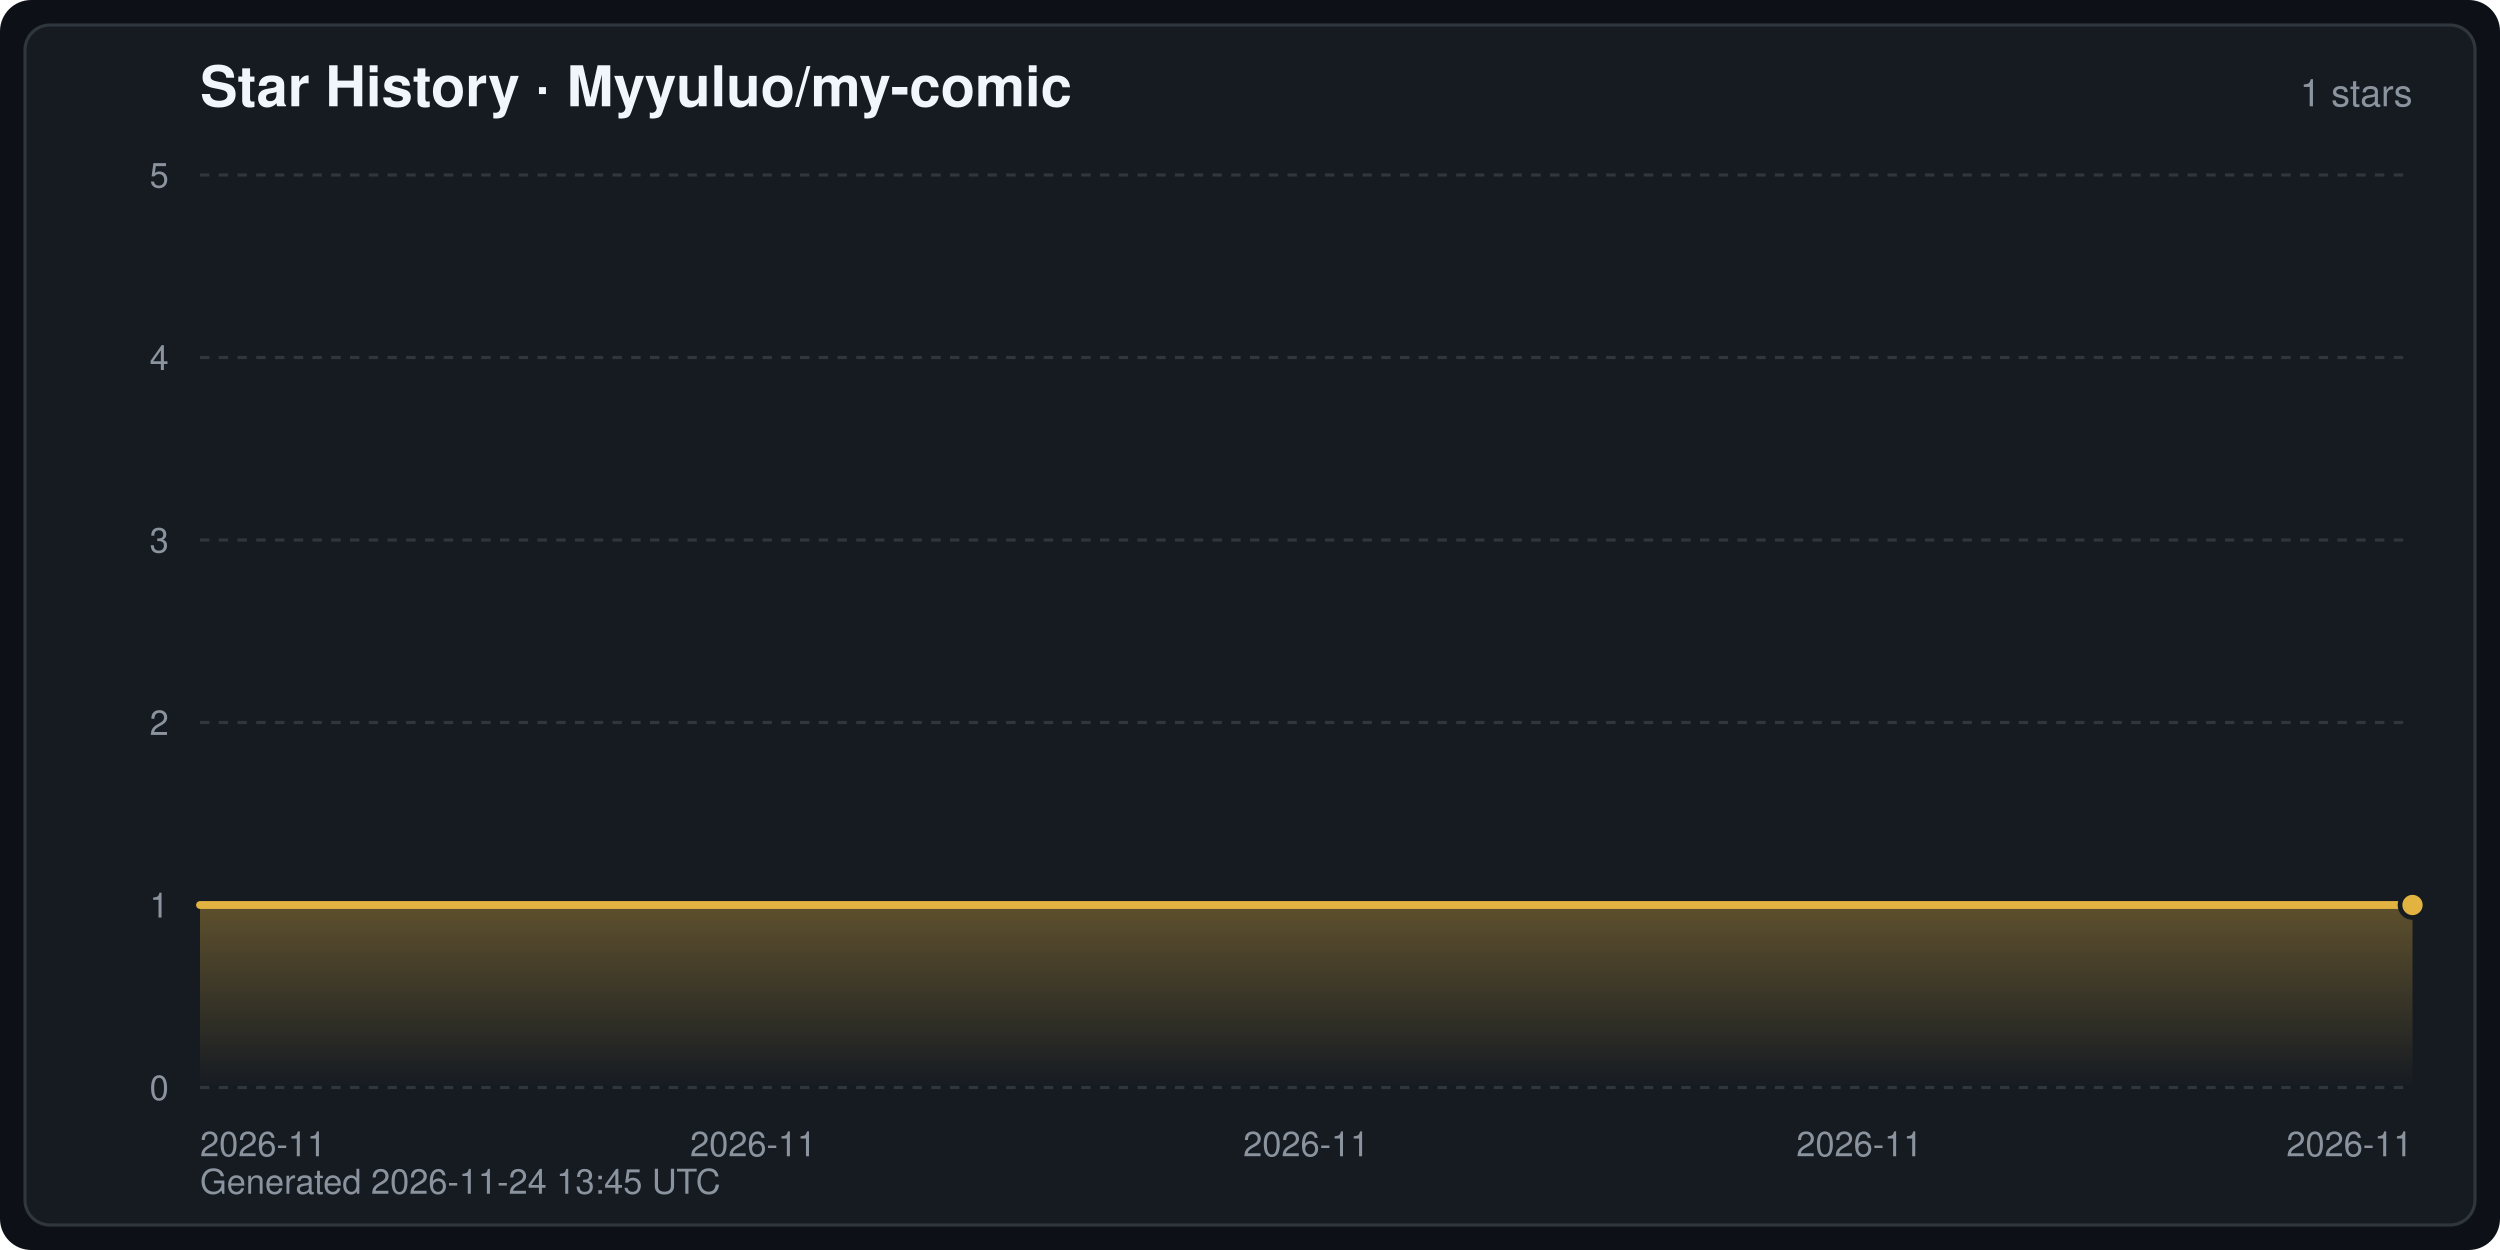
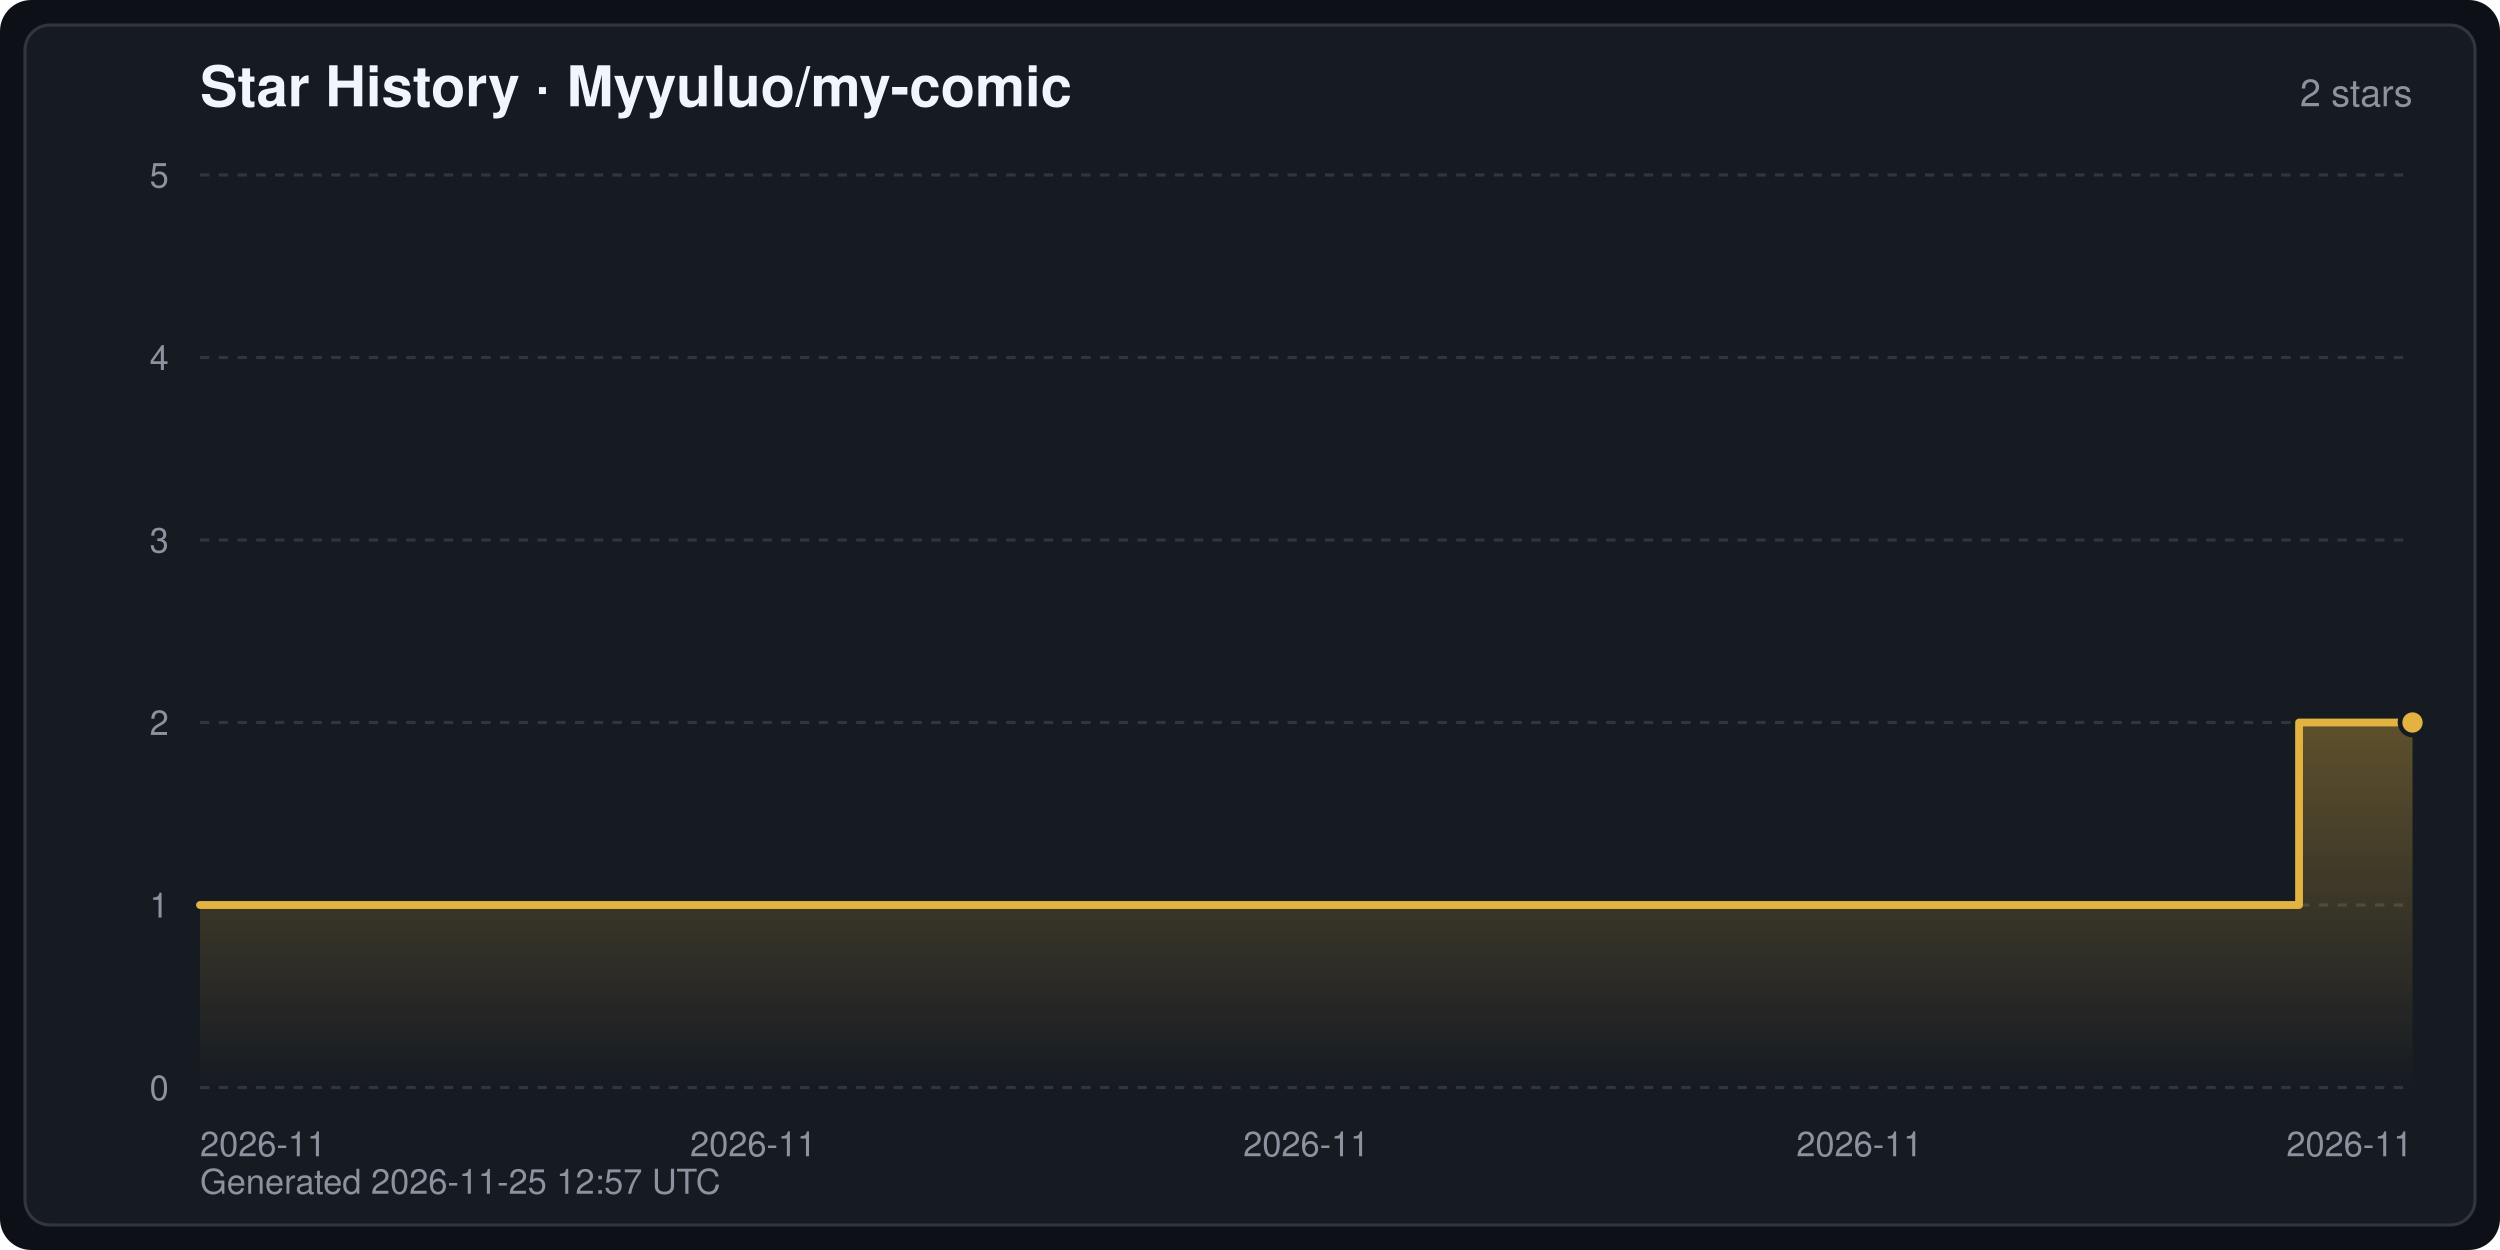
<svg xmlns="http://www.w3.org/2000/svg" width="800" height="400" viewBox="0 0 800 400" font-family="-apple-system,BlinkMacSystemFont,Segoe UI,Helvetica,Arial,sans-serif" role="img" aria-label="Star History · Myyuluo/my-comic">
  <defs>
    <linearGradient id="starArea" x1="0" y1="0" x2="0" y2="1">
      <stop offset="0" stop-color="#e3b341" stop-opacity="0.35" />
      <stop offset="1" stop-color="#e3b341" stop-opacity="0" />
    </linearGradient>
  </defs>
  <rect width="800" height="400" rx="10" fill="#0d1117" />
  <rect x="8" y="8" width="784" height="384" rx="8" fill="#161b22" stroke="#30363d" stroke-width="1" />
  <text x="64" y="34" fill="#f0f6fc" font-size="18" font-weight="600">Star History · Myyuluo/my-comic</text>
-   <text x="772" y="34" fill="#8b949e" font-size="12" text-anchor="end">1 stars</text>
+   <text x="772" y="34" fill="#8b949e" font-size="12" text-anchor="end">2 stars</text>
  <line x1="64" y1="348.0" x2="772" y2="348.0" stroke="#30363d" stroke-width="1" stroke-dasharray="3 3" />
  <text x="54" y="352.0" fill="#8b949e" font-size="11" text-anchor="end">0</text>
  <line x1="64" y1="289.6" x2="772" y2="289.6" stroke="#30363d" stroke-width="1" stroke-dasharray="3 3" />
  <text x="54" y="293.6" fill="#8b949e" font-size="11" text-anchor="end">1</text>
  <line x1="64" y1="231.2" x2="772" y2="231.2" stroke="#30363d" stroke-width="1" stroke-dasharray="3 3" />
  <text x="54" y="235.2" fill="#8b949e" font-size="11" text-anchor="end">2</text>
  <line x1="64" y1="172.8" x2="772" y2="172.8" stroke="#30363d" stroke-width="1" stroke-dasharray="3 3" />
  <text x="54" y="176.8" fill="#8b949e" font-size="11" text-anchor="end">3</text>
  <line x1="64" y1="114.4" x2="772" y2="114.4" stroke="#30363d" stroke-width="1" stroke-dasharray="3 3" />
  <text x="54" y="118.4" fill="#8b949e" font-size="11" text-anchor="end">4</text>
  <line x1="64" y1="56.0" x2="772" y2="56.0" stroke="#30363d" stroke-width="1" stroke-dasharray="3 3" />
  <text x="54" y="60.0" fill="#8b949e" font-size="11" text-anchor="end">5</text>
  <text x="64.0" y="370.0" fill="#8b949e" font-size="11" text-anchor="start">2026-11</text>
  <text x="241.0" y="370.0" fill="#8b949e" font-size="11" text-anchor="middle">2026-11</text>
  <text x="418.0" y="370.0" fill="#8b949e" font-size="11" text-anchor="middle">2026-11</text>
  <text x="595.0" y="370.0" fill="#8b949e" font-size="11" text-anchor="middle">2026-11</text>
  <text x="772.0" y="370.0" fill="#8b949e" font-size="11" text-anchor="end">2026-11</text>
-   <path d="M64.0,348.0 L64.0,289.6 L772.0,289.6 L772.0,289.6 L772.0,348.0 Z" fill="url(#starArea)" />
-   <polyline points="64.0,289.6 772.0,289.6 772.0,289.6" fill="none" stroke="#e3b341" stroke-width="2.5" stroke-linejoin="round" stroke-linecap="round" />
-   <circle cx="772.0" cy="289.6" r="4" fill="#e3b341" stroke="#161b22" stroke-width="1.5" />
-   <text x="64" y="382" fill="#8b949e" font-size="11">Generated 2026-11-24 13:45 UTC</text>
+   <path d="M64.0,348.0 L64.0,289.6 L735.7,289.6 L735.7,231.2 L772.0,231.2 L772.0,231.2 L772.0,348.0 Z" fill="url(#starArea)" />
+   <polyline points="64.0,289.6 735.7,289.6 735.7,231.2 772.0,231.2 772.0,231.2" fill="none" stroke="#e3b341" stroke-width="2.5" stroke-linejoin="round" stroke-linecap="round" />
+   <circle cx="772.0" cy="231.2" r="4" fill="#e3b341" stroke="#161b22" stroke-width="1.5" />
+   <text x="64" y="382" fill="#8b949e" font-size="11">Generated 2026-11-25 12:57 UTC</text>
</svg>
